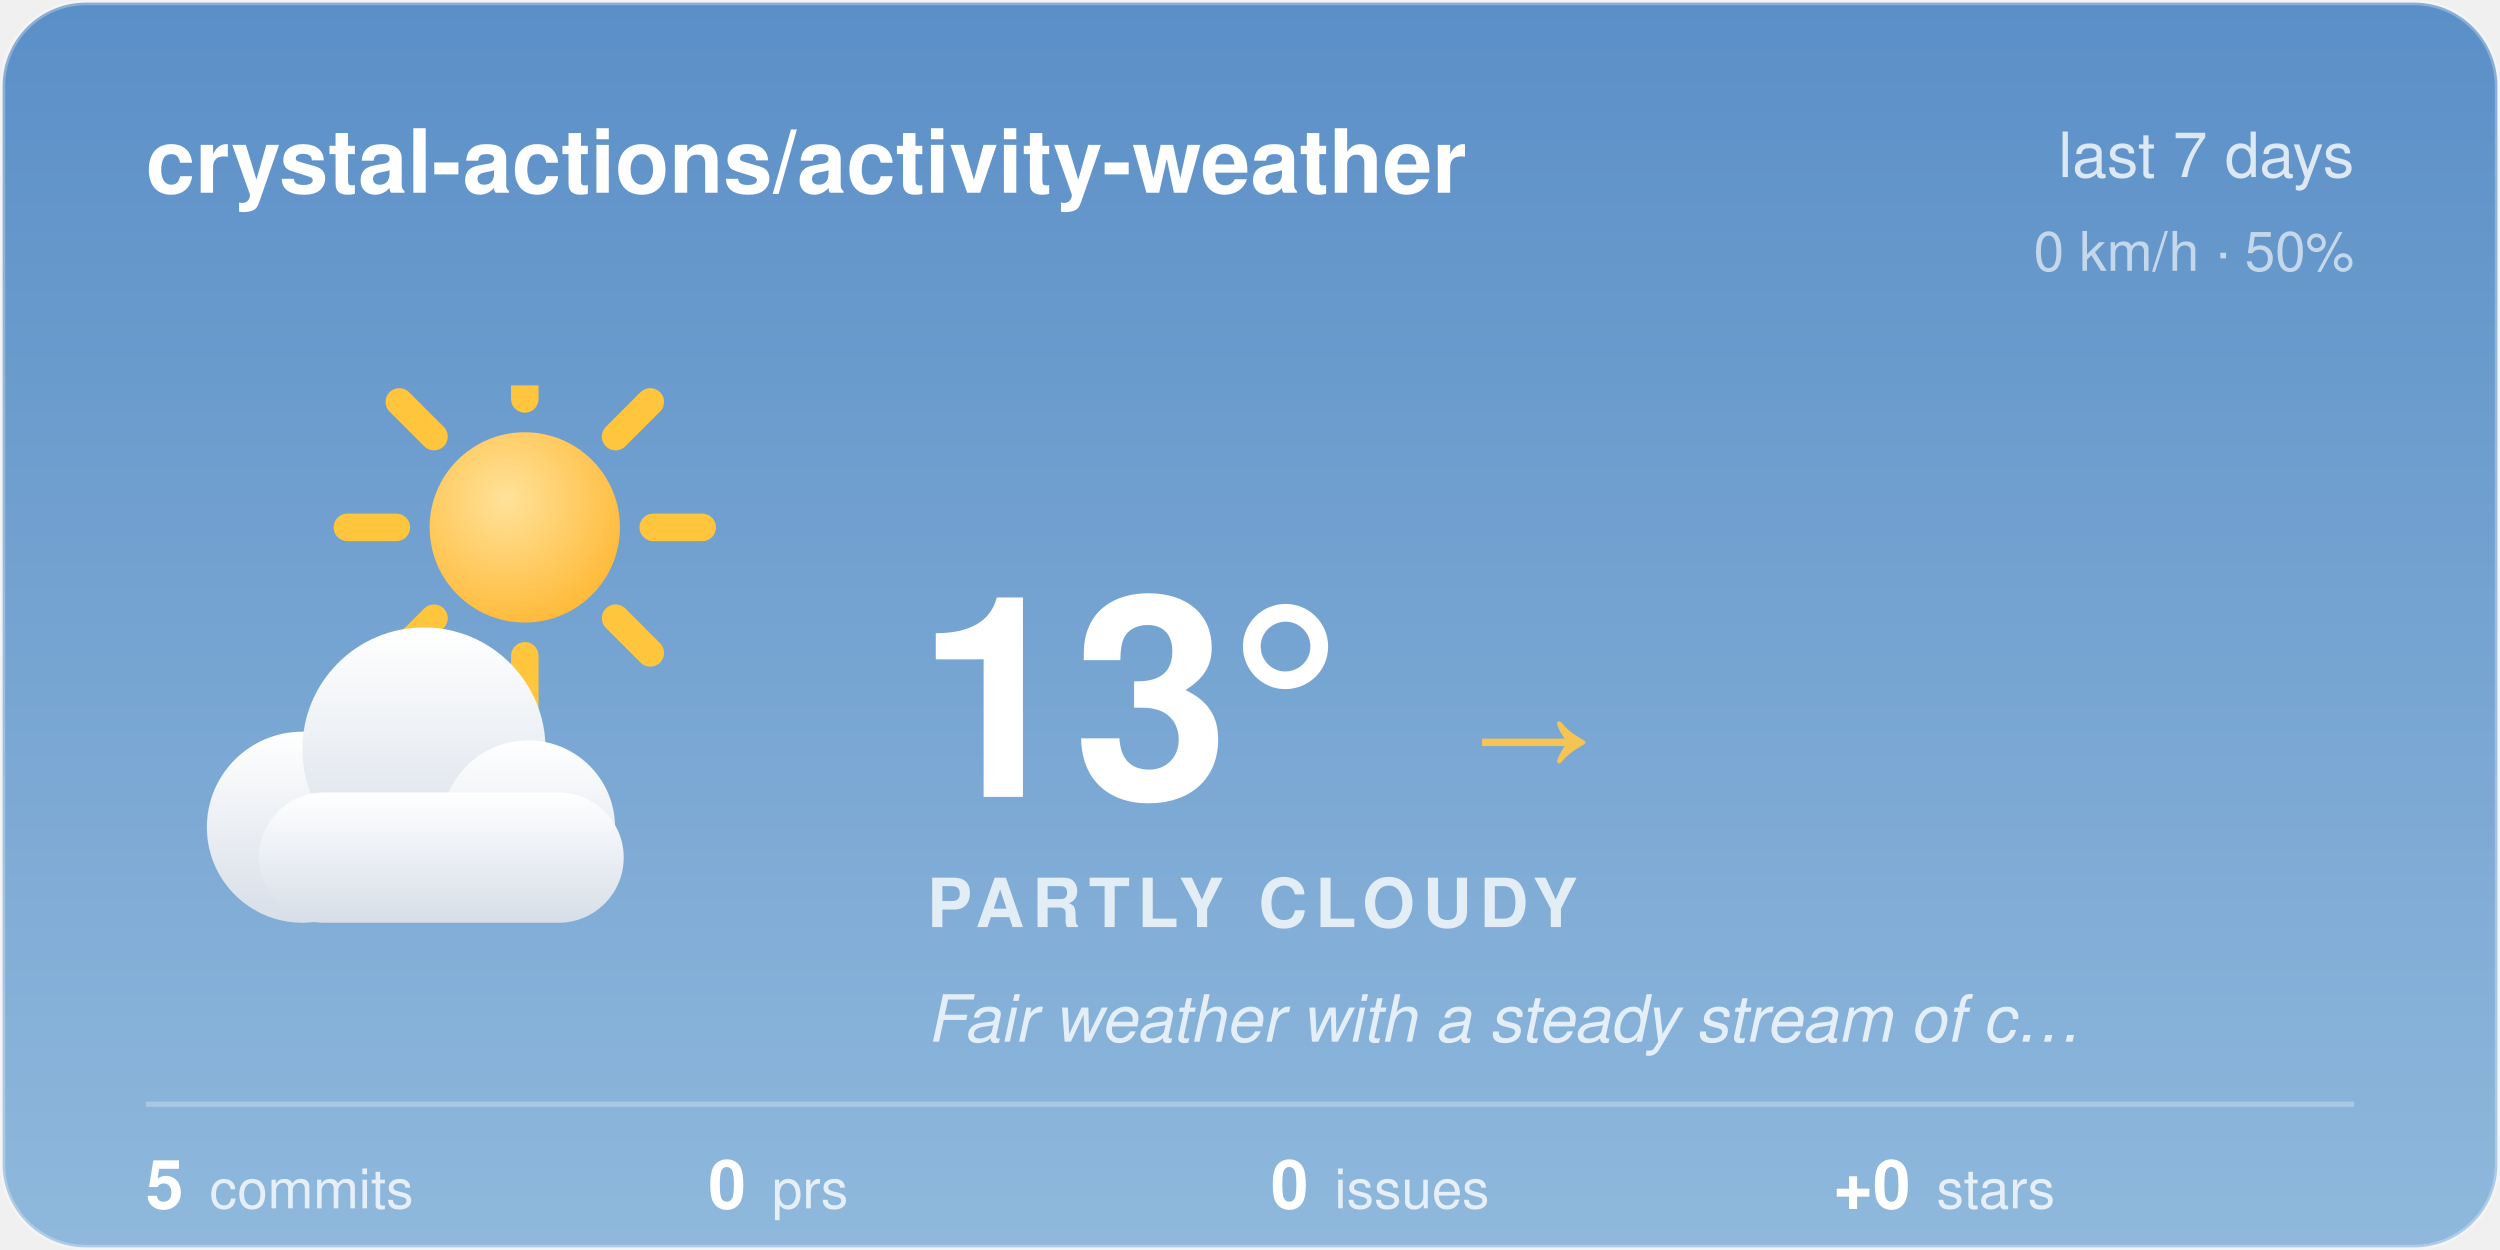
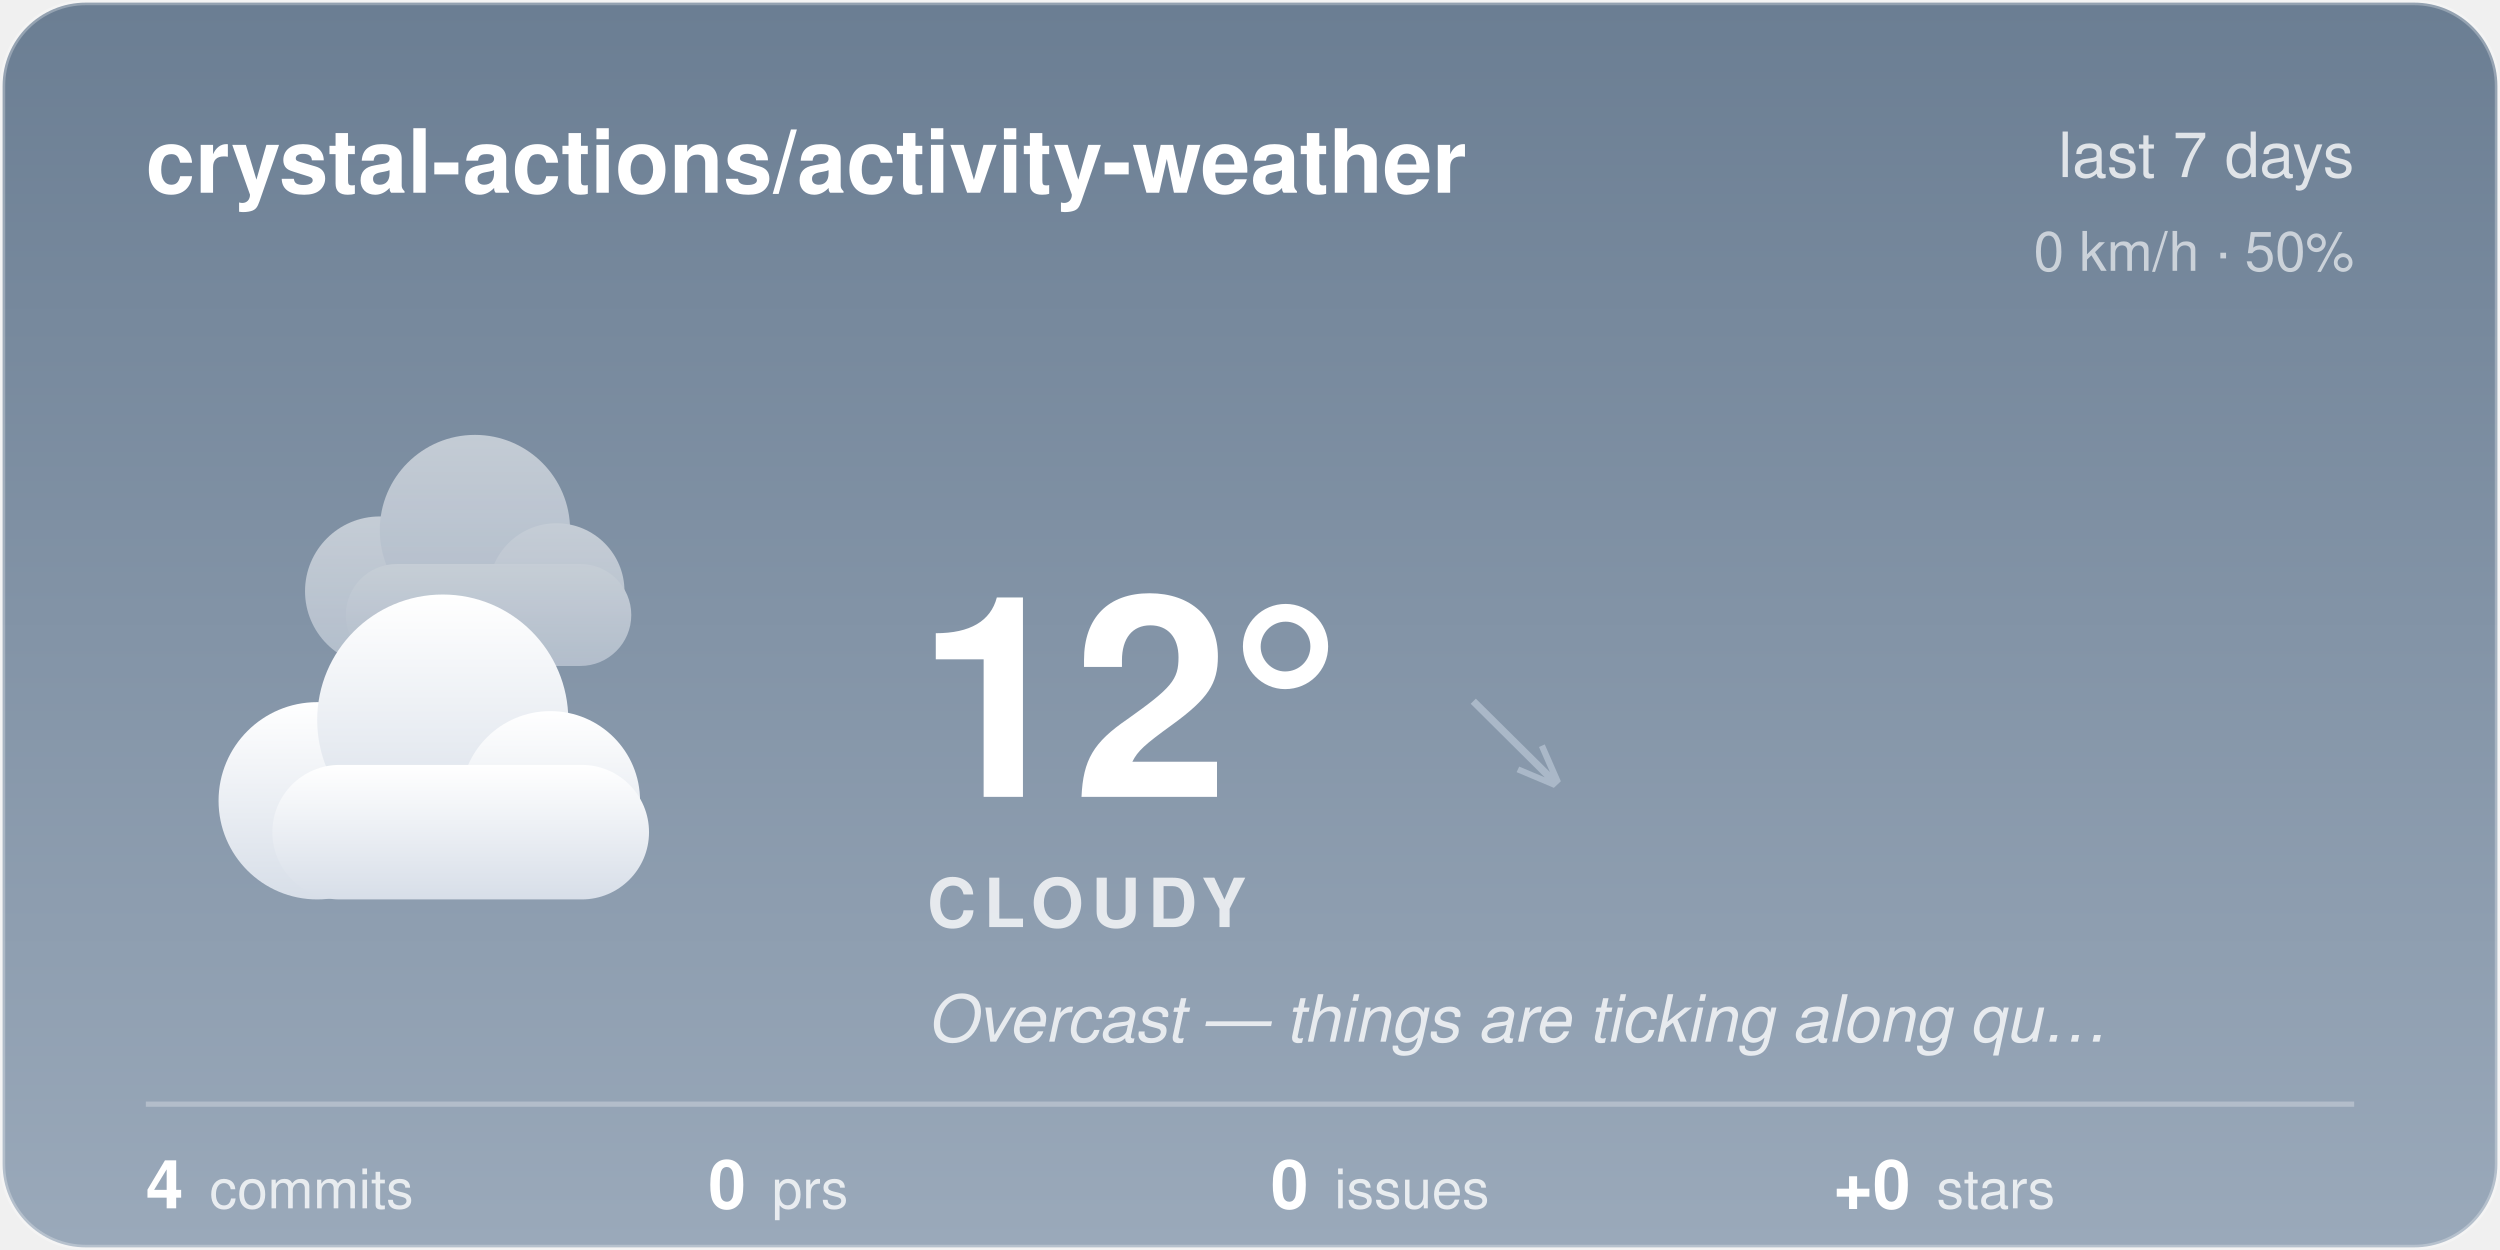
<svg xmlns="http://www.w3.org/2000/svg" width="480" height="240" viewBox="0 0 480 240">
-   <style>@keyframes aw-spin{to{transform:rotate(360deg)}}.aw-rays{animation:aw-spin 90s linear infinite;transform-origin:32px 32px}@keyframes aw-drift{50%{transform:translateX(5px)}}.aw-cloud{animation:aw-drift 7s ease-in-out infinite}@media (prefers-reduced-motion:reduce){*{animation:none !important}}.aw-ink{fill:#ffffff}.aw-sub{fill:rgba(255,255,255,0.78)}.aw-faint{fill:rgba(255,255,255,0.28)}.aw-stroke{stroke:rgba(255,255,255,0.28)}.aw-s0{stop-color:#5B8FC7}.aw-s1{stop-color:#8FB8DC}.aw-c0{stop-color:#ffffff}.aw-c1{stop-color:#d7dee8}.aw-bg{fill:transparent}@media (prefers-color-scheme:dark){.aw-ink{fill:#ffffff}.aw-sub{fill:rgba(255,255,255,0.78)}.aw-faint{fill:rgba(255,255,255,0.28)}.aw-stroke{stroke:rgba(255,255,255,0.28)}.aw-s0{stop-color:#1B2A47}.aw-s1{stop-color:#45608A}.aw-c0{stop-color:#b8c4d4}.aw-c1{stop-color:#8494ac}.aw-bg{fill:transparent}}</style>
+   <style>@keyframes aw-drift{50%{transform:translateX(5px)}}@keyframes aw-drift-back{50%{transform:translateX(-4px)}}.aw-cloud{animation:aw-drift 7s ease-in-out infinite}.aw-cloud-back{animation:aw-drift-back 9s ease-in-out infinite}@media (prefers-reduced-motion:reduce){*{animation:none !important}}.aw-ink{fill:#ffffff}.aw-sub{fill:rgba(255,255,255,0.78)}.aw-faint{fill:rgba(255,255,255,0.28)}.aw-stroke{stroke:rgba(255,255,255,0.28)}.aw-s0{stop-color:#6B7E93}.aw-s1{stop-color:#9AA9BA}.aw-c0{stop-color:#ffffff}.aw-c1{stop-color:#d7dee8}.aw-bg{fill:transparent}@media (prefers-color-scheme:dark){.aw-ink{fill:#ffffff}.aw-sub{fill:rgba(255,255,255,0.78)}.aw-faint{fill:rgba(255,255,255,0.28)}.aw-stroke{stroke:rgba(255,255,255,0.28)}.aw-s0{stop-color:#232C3A}.aw-s1{stop-color:#48566B}.aw-c0{stop-color:#b8c4d4}.aw-c1{stop-color:#8494ac}.aw-bg{fill:transparent}}</style>
  <defs>
    <linearGradient id="aw-sky" x1="0" y1="0" x2="0" y2="1">
      <stop offset="0" class="aw-s0" />
      <stop offset="1" class="aw-s1" />
    </linearGradient>
    <linearGradient id="awg-cloud" x1="0" y1="0" x2="0" y2="1">
      <stop offset="0" class="aw-c0" />
      <stop offset="1" class="aw-c1" />
    </linearGradient>
    <radialGradient id="awg-sun" cx="0.4" cy="0.35" r="0.85">
      <stop offset="0" stop-color="#FFE29A" />
      <stop offset="1" stop-color="#FFB020" />
    </radialGradient>
    <linearGradient id="awg-storm" x1="0" y1="0" x2="0" y2="1">
      <stop offset="0" stop-color="#7A8699" />
      <stop offset="1" stop-color="#56637A" />
    </linearGradient>
-     <symbol id="aw-i-partly_cloudy" viewBox="0 0 64 64">
-       <g transform="translate(16,-8) scale(0.72)">
-         <g class="aw-rays" stroke="#FFC53D" stroke-width="4.05" stroke-linecap="round">
-           <line x1="50.9" y1="32" x2="58.1" y2="32" />
-           <line x1="45.36" y1="45.36" x2="50.46" y2="50.46" />
-           <line x1="32" y1="50.9" x2="32" y2="58.1" />
-           <line x1="18.64" y1="45.36" x2="13.54" y2="50.46" />
-           <line x1="13.1" y1="32" x2="5.9" y2="32" />
-           <line x1="18.64" y1="18.64" x2="13.54" y2="13.54" />
-           <line x1="32" y1="13.1" x2="32" y2="5.9" />
-           <line x1="45.36" y1="18.64" x2="50.46" y2="13.54" />
-         </g>
-         <circle cx="32" cy="32" r="14" fill="url(#awg-sun)" />
+     <symbol id="aw-i-cloudy" viewBox="0 0 64 64">
+       <g class="aw-cloud-back" transform="translate(10,-7) scale(0.72)" fill="url(#awg-cloud)" opacity="0.55">
+         <circle cx="19" cy="40" r="11" />
+         <circle cx="33" cy="31" r="14" />
+         <circle cx="45" cy="40" r="10" />
+         <rect x="14" y="36" width="42" height="15" rx="7.5" />
      </g>
-       <g class="aw-cloud" transform="translate(-2,10) scale(0.92)" fill="url(#awg-cloud)">
+       <g class="aw-cloud" transform="translate(-1,6) scale(0.95)" fill="url(#awg-cloud)">
        <circle cx="19" cy="40" r="11" />
        <circle cx="33" cy="31" r="14" />
        <circle cx="45" cy="40" r="10" />
        <rect x="14" y="36" width="42" height="15" rx="7.5" />
      </g>
    </symbol>
    <clipPath id="aw-card">
      <rect x="1" y="1" width="478" height="238" rx="16" />
    </clipPath>
  </defs>
  <rect x="0.5" y="0.5" width="479" height="239" rx="16" fill="url(#aw-sky)" class="aw-stroke" />
  <g clip-path="url(#aw-card)">
  </g>
  <text x="28" y="37" font-family="-apple-system, 'Segoe UI', Helvetica, Arial, sans-serif" font-size="17" font-weight="600" class="aw-ink">crystal-actions/activity-weather</text>
  <text x="452" y="34" text-anchor="end" font-family="-apple-system, 'Segoe UI', Helvetica, Arial, sans-serif" font-size="12" class="aw-sub">last 7 days</text>
  <text x="452" y="52" text-anchor="end" font-family="-apple-system, 'Segoe UI', Helvetica, Arial, sans-serif" font-size="10.5" class="aw-sub" opacity="0.8">0 km/h · 50%</text>
-   <use href="#aw-i-partly_cloudy" x="30" y="74" width="116" height="116" />
-   <text x="176" y="153" font-family="-apple-system, 'Segoe UI', Helvetica, Arial, sans-serif" font-size="54" font-weight="700" class="aw-ink">13°</text>
-   <text x="282.5" y="150" font-family="-apple-system, 'Segoe UI', Helvetica, Arial, sans-serif" font-size="24" fill="#F5C453">→</text>
-   <text x="178" y="178" font-family="-apple-system, 'Segoe UI', Helvetica, Arial, sans-serif" font-size="13" font-weight="600" letter-spacing="1.5" class="aw-sub">PARTLY CLOUDY</text>
-   <text x="178" y="200" font-family="-apple-system, 'Segoe UI', Helvetica, Arial, sans-serif" font-size="12.5" font-style="italic" class="aw-sub">Fair weather with a steady stream of c…</text>
+   <use href="#aw-i-cloudy" x="30" y="74" width="116" height="116" />
+   <text x="176" y="153" font-family="-apple-system, 'Segoe UI', Helvetica, Arial, sans-serif" font-size="54" font-weight="700" class="aw-ink">12°</text>
+   <text x="282.5" y="150" font-family="-apple-system, 'Segoe UI', Helvetica, Arial, sans-serif" font-size="24" fill="#AAB8C8">↘</text>
+   <text x="178" y="178" font-family="-apple-system, 'Segoe UI', Helvetica, Arial, sans-serif" font-size="13" font-weight="600" letter-spacing="1.5" class="aw-sub">CLOUDY</text>
+   <text x="178" y="200" font-family="-apple-system, 'Segoe UI', Helvetica, Arial, sans-serif" font-size="12.5" font-style="italic" class="aw-sub">Overcast — things are ticking along qu…</text>
  <line x1="28" y1="212" x2="452" y2="212" class="aw-stroke" stroke-width="1" />
-   <text x="28" y="232" font-family="-apple-system, 'Segoe UI', Helvetica, Arial, sans-serif" font-size="13" font-weight="600" class="aw-ink">5<tspan dx="5" font-size="10.5" font-weight="400" class="aw-sub">commits</tspan>
+   <text x="28" y="232" font-family="-apple-system, 'Segoe UI', Helvetica, Arial, sans-serif" font-size="13" font-weight="600" class="aw-ink">4<tspan dx="5" font-size="10.5" font-weight="400" class="aw-sub">commits</tspan>
  </text>
  <text x="136" y="232" font-family="-apple-system, 'Segoe UI', Helvetica, Arial, sans-serif" font-size="13" font-weight="600" class="aw-ink">0<tspan dx="5" font-size="10.5" font-weight="400" class="aw-sub">prs</tspan>
  </text>
  <text x="244" y="232" font-family="-apple-system, 'Segoe UI', Helvetica, Arial, sans-serif" font-size="13" font-weight="600" class="aw-ink">0<tspan dx="5" font-size="10.5" font-weight="400" class="aw-sub">issues</tspan>
  </text>
  <text x="352" y="232" font-family="-apple-system, 'Segoe UI', Helvetica, Arial, sans-serif" font-size="13" font-weight="600" class="aw-ink">+0<tspan dx="5" font-size="10.5" font-weight="400" class="aw-sub">stars</tspan>
  </text>
</svg>
